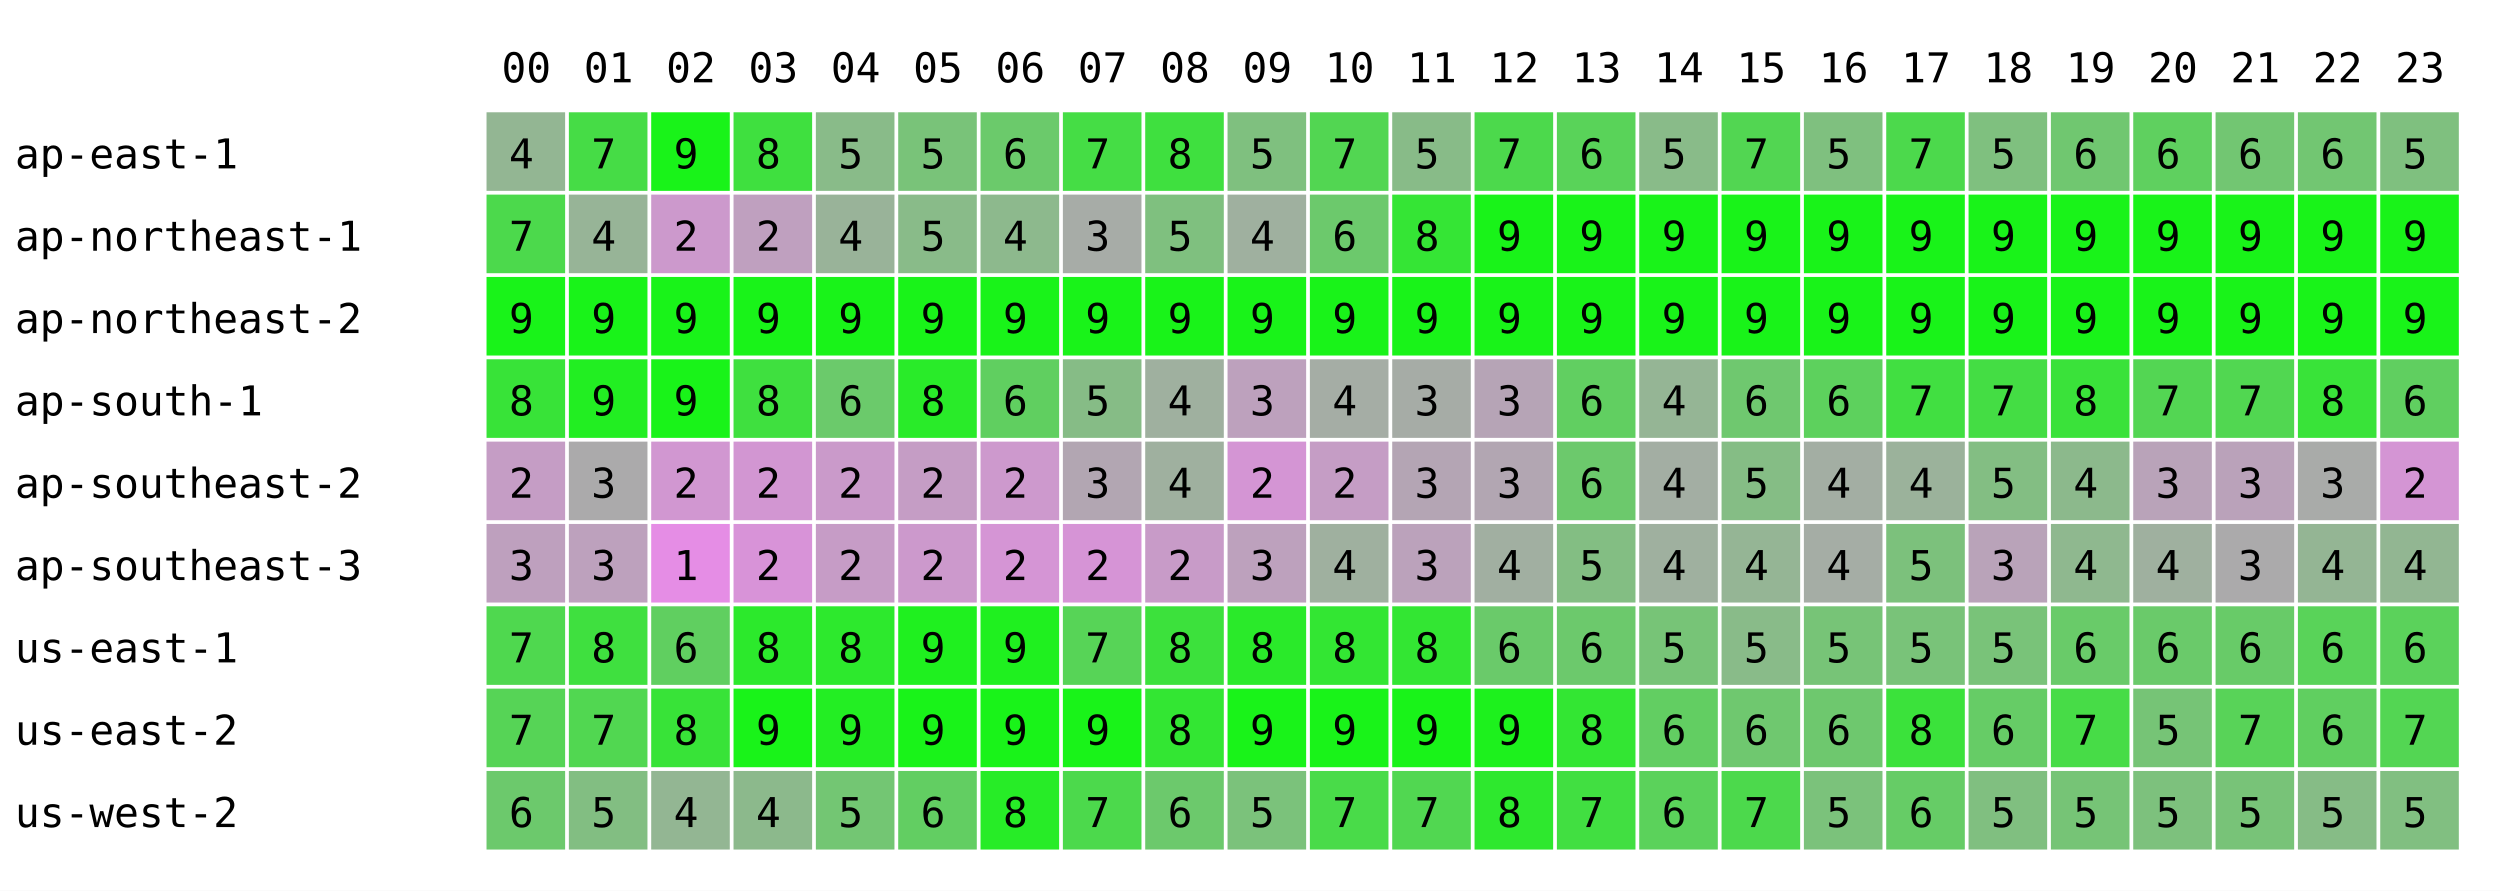
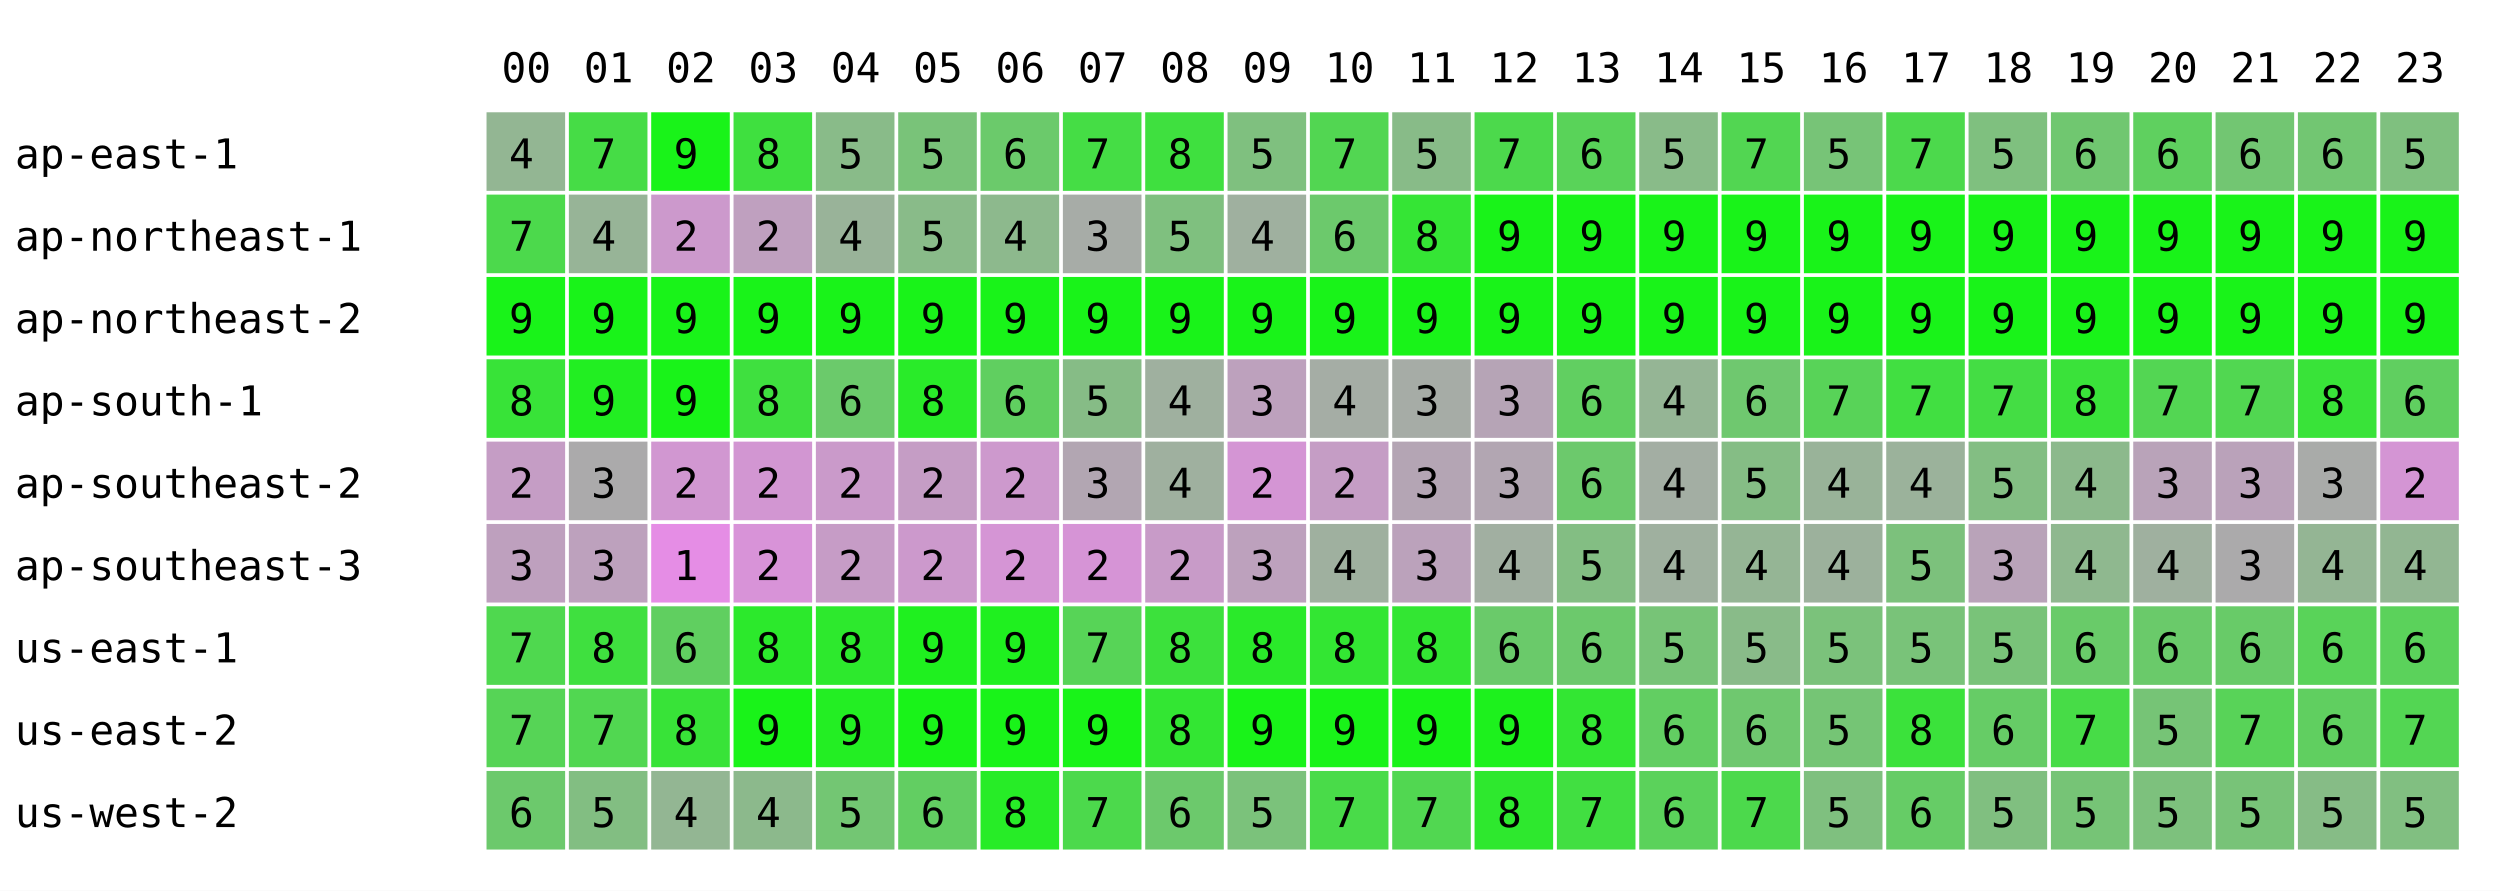
<svg xmlns="http://www.w3.org/2000/svg" width="668" height="238" font-family="monospace" font-size="11">
  <rect width="668" height="238" fill="white" />
  <text x="134" y="22">00</text>
  <text x="156" y="22">01</text>
  <text x="178" y="22">02</text>
  <text x="200" y="22">03</text>
  <text x="222" y="22">04</text>
  <text x="244" y="22">05</text>
  <text x="266" y="22">06</text>
  <text x="288" y="22">07</text>
  <text x="310" y="22">08</text>
  <text x="332" y="22">09</text>
  <text x="354" y="22">10</text>
  <text x="376" y="22">11</text>
  <text x="398" y="22">12</text>
  <text x="420" y="22">13</text>
  <text x="442" y="22">14</text>
  <text x="464" y="22">15</text>
  <text x="486" y="22">16</text>
  <text x="508" y="22">17</text>
  <text x="530" y="22">18</text>
  <text x="552" y="22">19</text>
  <text x="574" y="22">20</text>
  <text x="596" y="22">21</text>
  <text x="618" y="22">22</text>
  <text x="640" y="22">23</text>
  <text x="4" y="45">ap-east-1</text>
  <rect x="130" y="30" width="21" height="21" fill="rgb(147,182,147)" />
  <text x="136" y="45">4</text>
  <rect x="152" y="30" width="21" height="21" fill="rgb(70,220,70)" />
  <text x="158" y="45">7</text>
  <rect x="174" y="30" width="21" height="21" fill="rgb(25,243,25)" />
  <text x="180" y="45">9</text>
  <rect x="196" y="30" width="21" height="21" fill="rgb(63,224,63)" />
  <text x="202" y="45">8</text>
  <rect x="218" y="30" width="21" height="21" fill="rgb(137,187,137)" />
  <text x="224" y="45">5</text>
  <rect x="240" y="30" width="21" height="21" fill="rgb(121,195,121)" />
  <text x="246" y="45">5</text>
  <rect x="262" y="30" width="21" height="21" fill="rgb(107,202,107)" />
  <text x="268" y="45">6</text>
  <rect x="284" y="30" width="21" height="21" fill="rgb(69,221,69)" />
  <text x="290" y="45">7</text>
  <rect x="306" y="30" width="21" height="21" fill="rgb(63,224,63)" />
  <text x="312" y="45">8</text>
  <rect x="328" y="30" width="21" height="21" fill="rgb(127,192,127)" />
  <text x="334" y="45">5</text>
  <rect x="350" y="30" width="21" height="21" fill="rgb(82,214,82)" />
  <text x="356" y="45">7</text>
  <rect x="372" y="30" width="21" height="21" fill="rgb(136,187,136)" />
  <text x="378" y="45">5</text>
  <rect x="394" y="30" width="21" height="21" fill="rgb(76,217,76)" />
  <text x="400" y="45">7</text>
  <rect x="416" y="30" width="21" height="21" fill="rgb(89,211,89)" />
  <text x="422" y="45">6</text>
  <rect x="438" y="30" width="21" height="21" fill="rgb(137,187,137)" />
  <text x="444" y="45">5</text>
  <rect x="460" y="30" width="21" height="21" fill="rgb(82,214,82)" />
  <text x="466" y="45">7</text>
-   <rect x="482" y="30" width="21" height="21" fill="rgb(127,192,127)" />
+   <rect x="482" y="30" width="21" height="21" fill="rgb(119,196,119)" />
  <text x="488" y="45">5</text>
  <rect x="504" y="30" width="21" height="21" fill="rgb(76,217,76)" />
  <text x="510" y="45">7</text>
  <rect x="526" y="30" width="21" height="21" fill="rgb(127,192,127)" />
  <text x="532" y="45">5</text>
  <rect x="548" y="30" width="21" height="21" fill="rgb(112,199,112)" />
  <text x="554" y="45">6</text>
  <rect x="570" y="30" width="21" height="21" fill="rgb(95,208,95)" />
  <text x="576" y="45">6</text>
  <rect x="592" y="30" width="21" height="21" fill="rgb(114,198,114)" />
  <text x="598" y="45">6</text>
  <rect x="614" y="30" width="21" height="21" fill="rgb(114,198,114)" />
  <text x="620" y="45">6</text>
  <rect x="636" y="30" width="21" height="21" fill="rgb(127,192,127)" />
  <text x="642" y="45">5</text>
  <text x="4" y="67">ap-northeast-1</text>
  <rect x="130" y="52" width="21" height="21" fill="rgb(76,217,76)" />
  <text x="136" y="67">7</text>
  <rect x="152" y="52" width="21" height="21" fill="rgb(151,180,151)" />
  <text x="158" y="67">4</text>
  <rect x="174" y="52" width="21" height="21" fill="rgb(204,153,204)" />
  <text x="180" y="67">2</text>
  <rect x="196" y="52" width="21" height="21" fill="rgb(191,160,191)" />
  <text x="202" y="67">2</text>
  <rect x="218" y="52" width="21" height="21" fill="rgb(153,179,153)" />
  <text x="224" y="67">4</text>
  <rect x="240" y="52" width="21" height="21" fill="rgb(137,187,137)" />
  <text x="246" y="67">5</text>
  <rect x="262" y="52" width="21" height="21" fill="rgb(141,185,141)" />
  <text x="268" y="67">4</text>
  <rect x="284" y="52" width="21" height="21" fill="rgb(167,172,167)" />
  <text x="290" y="67">3</text>
  <rect x="306" y="52" width="21" height="21" fill="rgb(127,192,127)" />
  <text x="312" y="67">5</text>
  <rect x="328" y="52" width="21" height="21" fill="rgb(159,176,159)" />
  <text x="334" y="67">4</text>
  <rect x="350" y="52" width="21" height="21" fill="rgb(108,201,108)" />
  <text x="356" y="67">6</text>
  <rect x="372" y="52" width="21" height="21" fill="rgb(53,229,53)" />
  <text x="378" y="67">8</text>
  <rect x="394" y="52" width="21" height="21" fill="rgb(25,243,25)" />
  <text x="400" y="67">9</text>
  <rect x="416" y="52" width="21" height="21" fill="rgb(25,243,25)" />
  <text x="422" y="67">9</text>
  <rect x="438" y="52" width="21" height="21" fill="rgb(25,243,25)" />
  <text x="444" y="67">9</text>
  <rect x="460" y="52" width="21" height="21" fill="rgb(25,243,25)" />
  <text x="466" y="67">9</text>
  <rect x="482" y="52" width="21" height="21" fill="rgb(25,243,25)" />
  <text x="488" y="67">9</text>
  <rect x="504" y="52" width="21" height="21" fill="rgb(25,243,25)" />
  <text x="510" y="67">9</text>
  <rect x="526" y="52" width="21" height="21" fill="rgb(25,243,25)" />
  <text x="532" y="67">9</text>
  <rect x="548" y="52" width="21" height="21" fill="rgb(25,243,25)" />
  <text x="554" y="67">9</text>
  <rect x="570" y="52" width="21" height="21" fill="rgb(25,243,25)" />
  <text x="576" y="67">9</text>
  <rect x="592" y="52" width="21" height="21" fill="rgb(25,243,25)" />
  <text x="598" y="67">9</text>
  <rect x="614" y="52" width="21" height="21" fill="rgb(25,243,25)" />
  <text x="620" y="67">9</text>
  <rect x="636" y="52" width="21" height="21" fill="rgb(25,243,25)" />
  <text x="642" y="67">9</text>
  <text x="4" y="89">ap-northeast-2</text>
  <rect x="130" y="74" width="21" height="21" fill="rgb(25,243,25)" />
  <text x="136" y="89">9</text>
  <rect x="152" y="74" width="21" height="21" fill="rgb(25,243,25)" />
  <text x="158" y="89">9</text>
  <rect x="174" y="74" width="21" height="21" fill="rgb(25,243,25)" />
  <text x="180" y="89">9</text>
  <rect x="196" y="74" width="21" height="21" fill="rgb(25,243,25)" />
  <text x="202" y="89">9</text>
  <rect x="218" y="74" width="21" height="21" fill="rgb(25,243,25)" />
  <text x="224" y="89">9</text>
  <rect x="240" y="74" width="21" height="21" fill="rgb(25,243,25)" />
  <text x="246" y="89">9</text>
  <rect x="262" y="74" width="21" height="21" fill="rgb(25,243,25)" />
  <text x="268" y="89">9</text>
  <rect x="284" y="74" width="21" height="21" fill="rgb(25,243,25)" />
  <text x="290" y="89">9</text>
  <rect x="306" y="74" width="21" height="21" fill="rgb(25,243,25)" />
  <text x="312" y="89">9</text>
  <rect x="328" y="74" width="21" height="21" fill="rgb(25,243,25)" />
  <text x="334" y="89">9</text>
  <rect x="350" y="74" width="21" height="21" fill="rgb(25,243,25)" />
  <text x="356" y="89">9</text>
  <rect x="372" y="74" width="21" height="21" fill="rgb(25,243,25)" />
  <text x="378" y="89">9</text>
  <rect x="394" y="74" width="21" height="21" fill="rgb(25,243,25)" />
  <text x="400" y="89">9</text>
  <rect x="416" y="74" width="21" height="21" fill="rgb(25,243,25)" />
  <text x="422" y="89">9</text>
  <rect x="438" y="74" width="21" height="21" fill="rgb(25,243,25)" />
  <text x="444" y="89">9</text>
  <rect x="460" y="74" width="21" height="21" fill="rgb(25,243,25)" />
  <text x="466" y="89">9</text>
  <rect x="482" y="74" width="21" height="21" fill="rgb(25,243,25)" />
  <text x="488" y="89">9</text>
  <rect x="504" y="74" width="21" height="21" fill="rgb(25,243,25)" />
  <text x="510" y="89">9</text>
  <rect x="526" y="74" width="21" height="21" fill="rgb(25,243,25)" />
  <text x="532" y="89">9</text>
  <rect x="548" y="74" width="21" height="21" fill="rgb(25,243,25)" />
  <text x="554" y="89">9</text>
  <rect x="570" y="74" width="21" height="21" fill="rgb(25,243,25)" />
  <text x="576" y="89">9</text>
  <rect x="592" y="74" width="21" height="21" fill="rgb(25,243,25)" />
  <text x="598" y="89">9</text>
  <rect x="614" y="74" width="21" height="21" fill="rgb(25,243,25)" />
  <text x="620" y="89">9</text>
  <rect x="636" y="74" width="21" height="21" fill="rgb(25,243,25)" />
  <text x="642" y="89">9</text>
  <text x="4" y="111">ap-south-1</text>
  <rect x="130" y="96" width="21" height="21" fill="rgb(56,227,56)" />
  <text x="136" y="111">8</text>
  <rect x="152" y="96" width="21" height="21" fill="rgb(34,238,34)" />
  <text x="158" y="111">9</text>
  <rect x="174" y="96" width="21" height="21" fill="rgb(25,243,25)" />
  <text x="180" y="111">9</text>
  <rect x="196" y="96" width="21" height="21" fill="rgb(63,224,63)" />
  <text x="202" y="111">8</text>
  <rect x="218" y="96" width="21" height="21" fill="rgb(107,202,107)" />
  <text x="224" y="111">6</text>
  <rect x="240" y="96" width="21" height="21" fill="rgb(41,235,41)" />
  <text x="246" y="111">8</text>
  <rect x="262" y="96" width="21" height="21" fill="rgb(96,207,96)" />
  <text x="268" y="111">6</text>
  <rect x="284" y="96" width="21" height="21" fill="rgb(134,188,134)" />
  <text x="290" y="111">5</text>
  <rect x="306" y="96" width="21" height="21" fill="rgb(159,176,159)" />
  <text x="312" y="111">4</text>
  <rect x="328" y="96" width="21" height="21" fill="rgb(189,161,189)" />
  <text x="334" y="111">3</text>
  <rect x="350" y="96" width="21" height="21" fill="rgb(165,173,165)" />
  <text x="356" y="111">4</text>
  <rect x="372" y="96" width="21" height="21" fill="rgb(166,172,166)" />
  <text x="378" y="111">3</text>
  <rect x="394" y="96" width="21" height="21" fill="rgb(182,164,182)" />
  <text x="400" y="111">3</text>
  <rect x="416" y="96" width="21" height="21" fill="rgb(97,207,97)" />
  <text x="422" y="111">6</text>
  <rect x="438" y="96" width="21" height="21" fill="rgb(149,181,149)" />
  <text x="444" y="111">4</text>
  <rect x="460" y="96" width="21" height="21" fill="rgb(111,200,111)" />
  <text x="466" y="111">6</text>
-   <rect x="482" y="96" width="21" height="21" fill="rgb(93,209,93)" />
-   <text x="488" y="111">6</text>
+   <rect x="482" y="96" width="21" height="21" fill="rgb(88,211,88)" />
+   <text x="488" y="111">7</text>
  <rect x="504" y="96" width="21" height="21" fill="rgb(65,223,65)" />
  <text x="510" y="111">7</text>
  <rect x="526" y="96" width="21" height="21" fill="rgb(68,221,68)" />
  <text x="532" y="111">7</text>
  <rect x="548" y="96" width="21" height="21" fill="rgb(58,226,58)" />
  <text x="554" y="111">8</text>
  <rect x="570" y="96" width="21" height="21" fill="rgb(83,214,83)" />
  <text x="576" y="111">7</text>
  <rect x="592" y="96" width="21" height="21" fill="rgb(81,215,81)" />
  <text x="598" y="111">7</text>
  <rect x="614" y="96" width="21" height="21" fill="rgb(57,227,57)" />
  <text x="620" y="111">8</text>
  <rect x="636" y="96" width="21" height="21" fill="rgb(96,207,96)" />
  <text x="642" y="111">6</text>
  <text x="4" y="133">ap-southeast-2</text>
  <rect x="130" y="118" width="21" height="21" fill="rgb(197,157,197)" />
  <text x="136" y="133">2</text>
  <rect x="152" y="118" width="21" height="21" fill="rgb(171,170,171)" />
  <text x="158" y="133">3</text>
  <rect x="174" y="118" width="21" height="21" fill="rgb(209,151,209)" />
  <text x="180" y="133">2</text>
  <rect x="196" y="118" width="21" height="21" fill="rgb(210,150,210)" />
  <text x="202" y="133">2</text>
  <rect x="218" y="118" width="21" height="21" fill="rgb(202,154,202)" />
  <text x="224" y="133">2</text>
  <rect x="240" y="118" width="21" height="21" fill="rgb(197,157,197)" />
  <text x="246" y="133">2</text>
  <rect x="262" y="118" width="21" height="21" fill="rgb(205,153,205)" />
  <text x="268" y="133">2</text>
  <rect x="284" y="118" width="21" height="21" fill="rgb(178,166,178)" />
  <text x="290" y="133">3</text>
  <rect x="306" y="118" width="21" height="21" fill="rgb(159,176,159)" />
  <text x="312" y="133">4</text>
  <rect x="328" y="118" width="21" height="21" fill="rgb(212,149,212)" />
  <text x="334" y="133">2</text>
  <rect x="350" y="118" width="21" height="21" fill="rgb(197,157,197)" />
  <text x="356" y="133">2</text>
  <rect x="372" y="118" width="21" height="21" fill="rgb(180,165,180)" />
  <text x="378" y="133">3</text>
  <rect x="394" y="118" width="21" height="21" fill="rgb(178,166,178)" />
  <text x="400" y="133">3</text>
  <rect x="416" y="118" width="21" height="21" fill="rgb(108,201,108)" />
  <text x="422" y="133">6</text>
  <rect x="438" y="118" width="21" height="21" fill="rgb(163,174,163)" />
  <text x="444" y="133">4</text>
  <rect x="460" y="118" width="21" height="21" fill="rgb(133,189,133)" />
  <text x="466" y="133">5</text>
-   <rect x="482" y="118" width="21" height="21" fill="rgb(163,174,163)" />
+   <rect x="482" y="118" width="21" height="21" fill="rgb(153,179,153)" />
  <text x="488" y="133">4</text>
  <rect x="504" y="118" width="21" height="21" fill="rgb(155,178,155)" />
  <text x="510" y="133">4</text>
  <rect x="526" y="118" width="21" height="21" fill="rgb(131,190,131)" />
  <text x="532" y="133">5</text>
  <rect x="548" y="118" width="21" height="21" fill="rgb(140,185,140)" />
  <text x="554" y="133">4</text>
  <rect x="570" y="118" width="21" height="21" fill="rgb(185,163,185)" />
  <text x="576" y="133">3</text>
  <rect x="592" y="118" width="21" height="21" fill="rgb(186,162,186)" />
  <text x="598" y="133">3</text>
  <rect x="614" y="118" width="21" height="21" fill="rgb(169,171,169)" />
  <text x="620" y="133">3</text>
  <rect x="636" y="118" width="21" height="21" fill="rgb(212,149,212)" />
  <text x="642" y="133">2</text>
  <text x="4" y="155">ap-southeast-3</text>
  <rect x="130" y="140" width="21" height="21" fill="rgb(190,160,190)" />
  <text x="136" y="155">3</text>
  <rect x="152" y="140" width="21" height="21" fill="rgb(189,161,189)" />
  <text x="158" y="155">3</text>
  <rect x="174" y="140" width="21" height="21" fill="rgb(229,141,229)" />
  <text x="180" y="155">1</text>
  <rect x="196" y="140" width="21" height="21" fill="rgb(216,147,216)" />
  <text x="202" y="155">2</text>
  <rect x="218" y="140" width="21" height="21" fill="rgb(198,156,198)" />
  <text x="224" y="155">2</text>
  <rect x="240" y="140" width="21" height="21" fill="rgb(204,153,204)" />
  <text x="246" y="155">2</text>
  <rect x="262" y="140" width="21" height="21" fill="rgb(213,149,213)" />
  <text x="268" y="155">2</text>
  <rect x="284" y="140" width="21" height="21" fill="rgb(214,148,214)" />
  <text x="290" y="155">2</text>
  <rect x="306" y="140" width="21" height="21" fill="rgb(200,155,200)" />
  <text x="312" y="155">2</text>
  <rect x="328" y="140" width="21" height="21" fill="rgb(189,161,189)" />
  <text x="334" y="155">3</text>
  <rect x="350" y="140" width="21" height="21" fill="rgb(159,176,159)" />
  <text x="356" y="155">4</text>
  <rect x="372" y="140" width="21" height="21" fill="rgb(187,162,187)" />
  <text x="378" y="155">3</text>
  <rect x="394" y="140" width="21" height="21" fill="rgb(161,175,161)" />
  <text x="400" y="155">4</text>
  <rect x="416" y="140" width="21" height="21" fill="rgb(131,190,131)" />
  <text x="422" y="155">5</text>
  <rect x="438" y="140" width="21" height="21" fill="rgb(159,176,159)" />
  <text x="444" y="155">4</text>
  <rect x="460" y="140" width="21" height="21" fill="rgb(149,181,149)" />
  <text x="466" y="155">4</text>
-   <rect x="482" y="140" width="21" height="21" fill="rgb(165,173,165)" />
+   <rect x="482" y="140" width="21" height="21" fill="rgb(156,177,156)" />
  <text x="488" y="155">4</text>
  <rect x="504" y="140" width="21" height="21" fill="rgb(124,193,124)" />
  <text x="510" y="155">5</text>
  <rect x="526" y="140" width="21" height="21" fill="rgb(185,163,185)" />
  <text x="532" y="155">3</text>
  <rect x="548" y="140" width="21" height="21" fill="rgb(143,184,143)" />
  <text x="554" y="155">4</text>
  <rect x="570" y="140" width="21" height="21" fill="rgb(159,176,159)" />
  <text x="576" y="155">4</text>
  <rect x="592" y="140" width="21" height="21" fill="rgb(171,170,171)" />
  <text x="598" y="155">3</text>
  <rect x="614" y="140" width="21" height="21" fill="rgb(148,181,148)" />
  <text x="620" y="155">4</text>
  <rect x="636" y="140" width="21" height="21" fill="rgb(146,182,146)" />
  <text x="642" y="155">4</text>
  <text x="4" y="177">us-east-1</text>
  <rect x="130" y="162" width="21" height="21" fill="rgb(79,216,79)" />
  <text x="136" y="177">7</text>
  <rect x="152" y="162" width="21" height="21" fill="rgb(63,224,63)" />
  <text x="158" y="177">8</text>
  <rect x="174" y="162" width="21" height="21" fill="rgb(96,207,96)" />
  <text x="180" y="177">6</text>
  <rect x="196" y="162" width="21" height="21" fill="rgb(44,233,44)" />
  <text x="202" y="177">8</text>
  <rect x="218" y="162" width="21" height="21" fill="rgb(45,233,45)" />
  <text x="224" y="177">8</text>
  <rect x="240" y="162" width="21" height="21" fill="rgb(31,240,31)" />
  <text x="246" y="177">9</text>
  <rect x="262" y="162" width="21" height="21" fill="rgb(31,240,31)" />
  <text x="268" y="177">9</text>
  <rect x="284" y="162" width="21" height="21" fill="rgb(87,212,87)" />
  <text x="290" y="177">7</text>
  <rect x="306" y="162" width="21" height="21" fill="rgb(60,225,60)" />
  <text x="312" y="177">8</text>
  <rect x="328" y="162" width="21" height="21" fill="rgb(42,234,42)" />
  <text x="334" y="177">8</text>
  <rect x="350" y="162" width="21" height="21" fill="rgb(51,230,51)" />
  <text x="356" y="177">8</text>
  <rect x="372" y="162" width="21" height="21" fill="rgb(51,230,51)" />
  <text x="378" y="177">8</text>
  <rect x="394" y="162" width="21" height="21" fill="rgb(106,202,106)" />
  <text x="400" y="177">6</text>
  <rect x="416" y="162" width="21" height="21" fill="rgb(108,201,108)" />
  <text x="422" y="177">6</text>
  <rect x="438" y="162" width="21" height="21" fill="rgb(119,196,119)" />
  <text x="444" y="177">5</text>
  <rect x="460" y="162" width="21" height="21" fill="rgb(137,187,137)" />
  <text x="466" y="177">5</text>
-   <rect x="482" y="162" width="21" height="21" fill="rgb(119,196,119)" />
+   <rect x="482" y="162" width="21" height="21" fill="rgb(123,194,123)" />
  <text x="488" y="177">5</text>
  <rect x="504" y="162" width="21" height="21" fill="rgb(121,195,121)" />
  <text x="510" y="177">5</text>
  <rect x="526" y="162" width="21" height="21" fill="rgb(121,195,121)" />
  <text x="532" y="177">5</text>
  <rect x="548" y="162" width="21" height="21" fill="rgb(105,203,105)" />
  <text x="554" y="177">6</text>
  <rect x="570" y="162" width="21" height="21" fill="rgb(106,202,106)" />
  <text x="576" y="177">6</text>
  <rect x="592" y="162" width="21" height="21" fill="rgb(104,203,104)" />
  <text x="598" y="177">6</text>
  <rect x="614" y="162" width="21" height="21" fill="rgb(89,211,89)" />
  <text x="620" y="177">6</text>
  <rect x="636" y="162" width="21" height="21" fill="rgb(91,210,91)" />
  <text x="642" y="177">6</text>
  <text x="4" y="199">us-east-2</text>
  <rect x="130" y="184" width="21" height="21" fill="rgb(86,212,86)" />
  <text x="136" y="199">7</text>
  <rect x="152" y="184" width="21" height="21" fill="rgb(81,215,81)" />
  <text x="158" y="199">7</text>
  <rect x="174" y="184" width="21" height="21" fill="rgb(56,227,56)" />
  <text x="180" y="199">8</text>
  <rect x="196" y="184" width="21" height="21" fill="rgb(25,243,25)" />
  <text x="202" y="199">9</text>
  <rect x="218" y="184" width="21" height="21" fill="rgb(35,238,35)" />
  <text x="224" y="199">9</text>
  <rect x="240" y="184" width="21" height="21" fill="rgb(25,243,25)" />
  <text x="246" y="199">9</text>
  <rect x="262" y="184" width="21" height="21" fill="rgb(25,243,25)" />
  <text x="268" y="199">9</text>
  <rect x="284" y="184" width="21" height="21" fill="rgb(25,243,25)" />
  <text x="290" y="199">9</text>
  <rect x="306" y="184" width="21" height="21" fill="rgb(51,230,51)" />
  <text x="312" y="199">8</text>
  <rect x="328" y="184" width="21" height="21" fill="rgb(25,243,25)" />
  <text x="334" y="199">9</text>
  <rect x="350" y="184" width="21" height="21" fill="rgb(25,243,25)" />
  <text x="356" y="199">9</text>
  <rect x="372" y="184" width="21" height="21" fill="rgb(25,243,25)" />
  <text x="378" y="199">9</text>
  <rect x="394" y="184" width="21" height="21" fill="rgb(29,241,29)" />
  <text x="400" y="199">9</text>
  <rect x="416" y="184" width="21" height="21" fill="rgb(51,230,51)" />
  <text x="422" y="199">8</text>
  <rect x="438" y="184" width="21" height="21" fill="rgb(98,206,98)" />
  <text x="444" y="199">6</text>
  <rect x="460" y="184" width="21" height="21" fill="rgb(111,200,111)" />
  <text x="466" y="199">6</text>
-   <rect x="482" y="184" width="21" height="21" fill="rgb(110,200,110)" />
-   <text x="488" y="199">6</text>
+   <rect x="482" y="184" width="21" height="21" fill="rgb(117,197,117)" />
+   <text x="488" y="199">5</text>
  <rect x="504" y="184" width="21" height="21" fill="rgb(59,226,59)" />
  <text x="510" y="199">8</text>
  <rect x="526" y="184" width="21" height="21" fill="rgb(102,204,102)" />
  <text x="532" y="199">6</text>
  <rect x="548" y="184" width="21" height="21" fill="rgb(71,220,71)" />
  <text x="554" y="199">7</text>
  <rect x="570" y="184" width="21" height="21" fill="rgb(118,196,118)" />
  <text x="576" y="199">5</text>
  <rect x="592" y="184" width="21" height="21" fill="rgb(88,211,88)" />
  <text x="598" y="199">7</text>
  <rect x="614" y="184" width="21" height="21" fill="rgb(96,207,96)" />
  <text x="620" y="199">6</text>
  <rect x="636" y="184" width="21" height="21" fill="rgb(83,214,83)" />
  <text x="642" y="199">7</text>
  <text x="4" y="221">us-west-2</text>
  <rect x="130" y="206" width="21" height="21" fill="rgb(108,201,108)" />
  <text x="136" y="221">6</text>
  <rect x="152" y="206" width="21" height="21" fill="rgb(130,190,130)" />
  <text x="158" y="221">5</text>
  <rect x="174" y="206" width="21" height="21" fill="rgb(147,182,147)" />
  <text x="180" y="221">4</text>
  <rect x="196" y="206" width="21" height="21" fill="rgb(140,185,140)" />
  <text x="202" y="221">4</text>
  <rect x="218" y="206" width="21" height="21" fill="rgb(115,198,115)" />
  <text x="224" y="221">5</text>
  <rect x="240" y="206" width="21" height="21" fill="rgb(98,206,98)" />
  <text x="246" y="221">6</text>
  <rect x="262" y="206" width="21" height="21" fill="rgb(39,236,39)" />
  <text x="268" y="221">8</text>
  <rect x="284" y="206" width="21" height="21" fill="rgb(76,217,76)" />
  <text x="290" y="221">7</text>
  <rect x="306" y="206" width="21" height="21" fill="rgb(108,201,108)" />
  <text x="312" y="221">6</text>
  <rect x="328" y="206" width="21" height="21" fill="rgb(123,194,123)" />
  <text x="334" y="221">5</text>
  <rect x="350" y="206" width="21" height="21" fill="rgb(73,219,73)" />
  <text x="356" y="221">7</text>
  <rect x="372" y="206" width="21" height="21" fill="rgb(81,215,81)" />
  <text x="378" y="221">7</text>
  <rect x="394" y="206" width="21" height="21" fill="rgb(46,232,46)" />
  <text x="400" y="221">8</text>
  <rect x="416" y="206" width="21" height="21" fill="rgb(65,223,65)" />
  <text x="422" y="221">7</text>
  <rect x="438" y="206" width="21" height="21" fill="rgb(91,210,91)" />
  <text x="444" y="221">6</text>
  <rect x="460" y="206" width="21" height="21" fill="rgb(76,217,76)" />
  <text x="466" y="221">7</text>
-   <rect x="482" y="206" width="21" height="21" fill="rgb(123,194,123)" />
+   <rect x="482" y="206" width="21" height="21" fill="rgb(127,192,127)" />
  <text x="488" y="221">5</text>
  <rect x="504" y="206" width="21" height="21" fill="rgb(102,204,102)" />
  <text x="510" y="221">6</text>
  <rect x="526" y="206" width="21" height="21" fill="rgb(128,191,128)" />
  <text x="532" y="221">5</text>
  <rect x="548" y="206" width="21" height="21" fill="rgb(118,196,118)" />
  <text x="554" y="221">5</text>
  <rect x="570" y="206" width="21" height="21" fill="rgb(125,193,125)" />
  <text x="576" y="221">5</text>
  <rect x="592" y="206" width="21" height="21" fill="rgb(120,195,120)" />
  <text x="598" y="221">5</text>
  <rect x="614" y="206" width="21" height="21" fill="rgb(134,188,134)" />
  <text x="620" y="221">5</text>
  <rect x="636" y="206" width="21" height="21" fill="rgb(129,191,129)" />
  <text x="642" y="221">5</text>
</svg>
